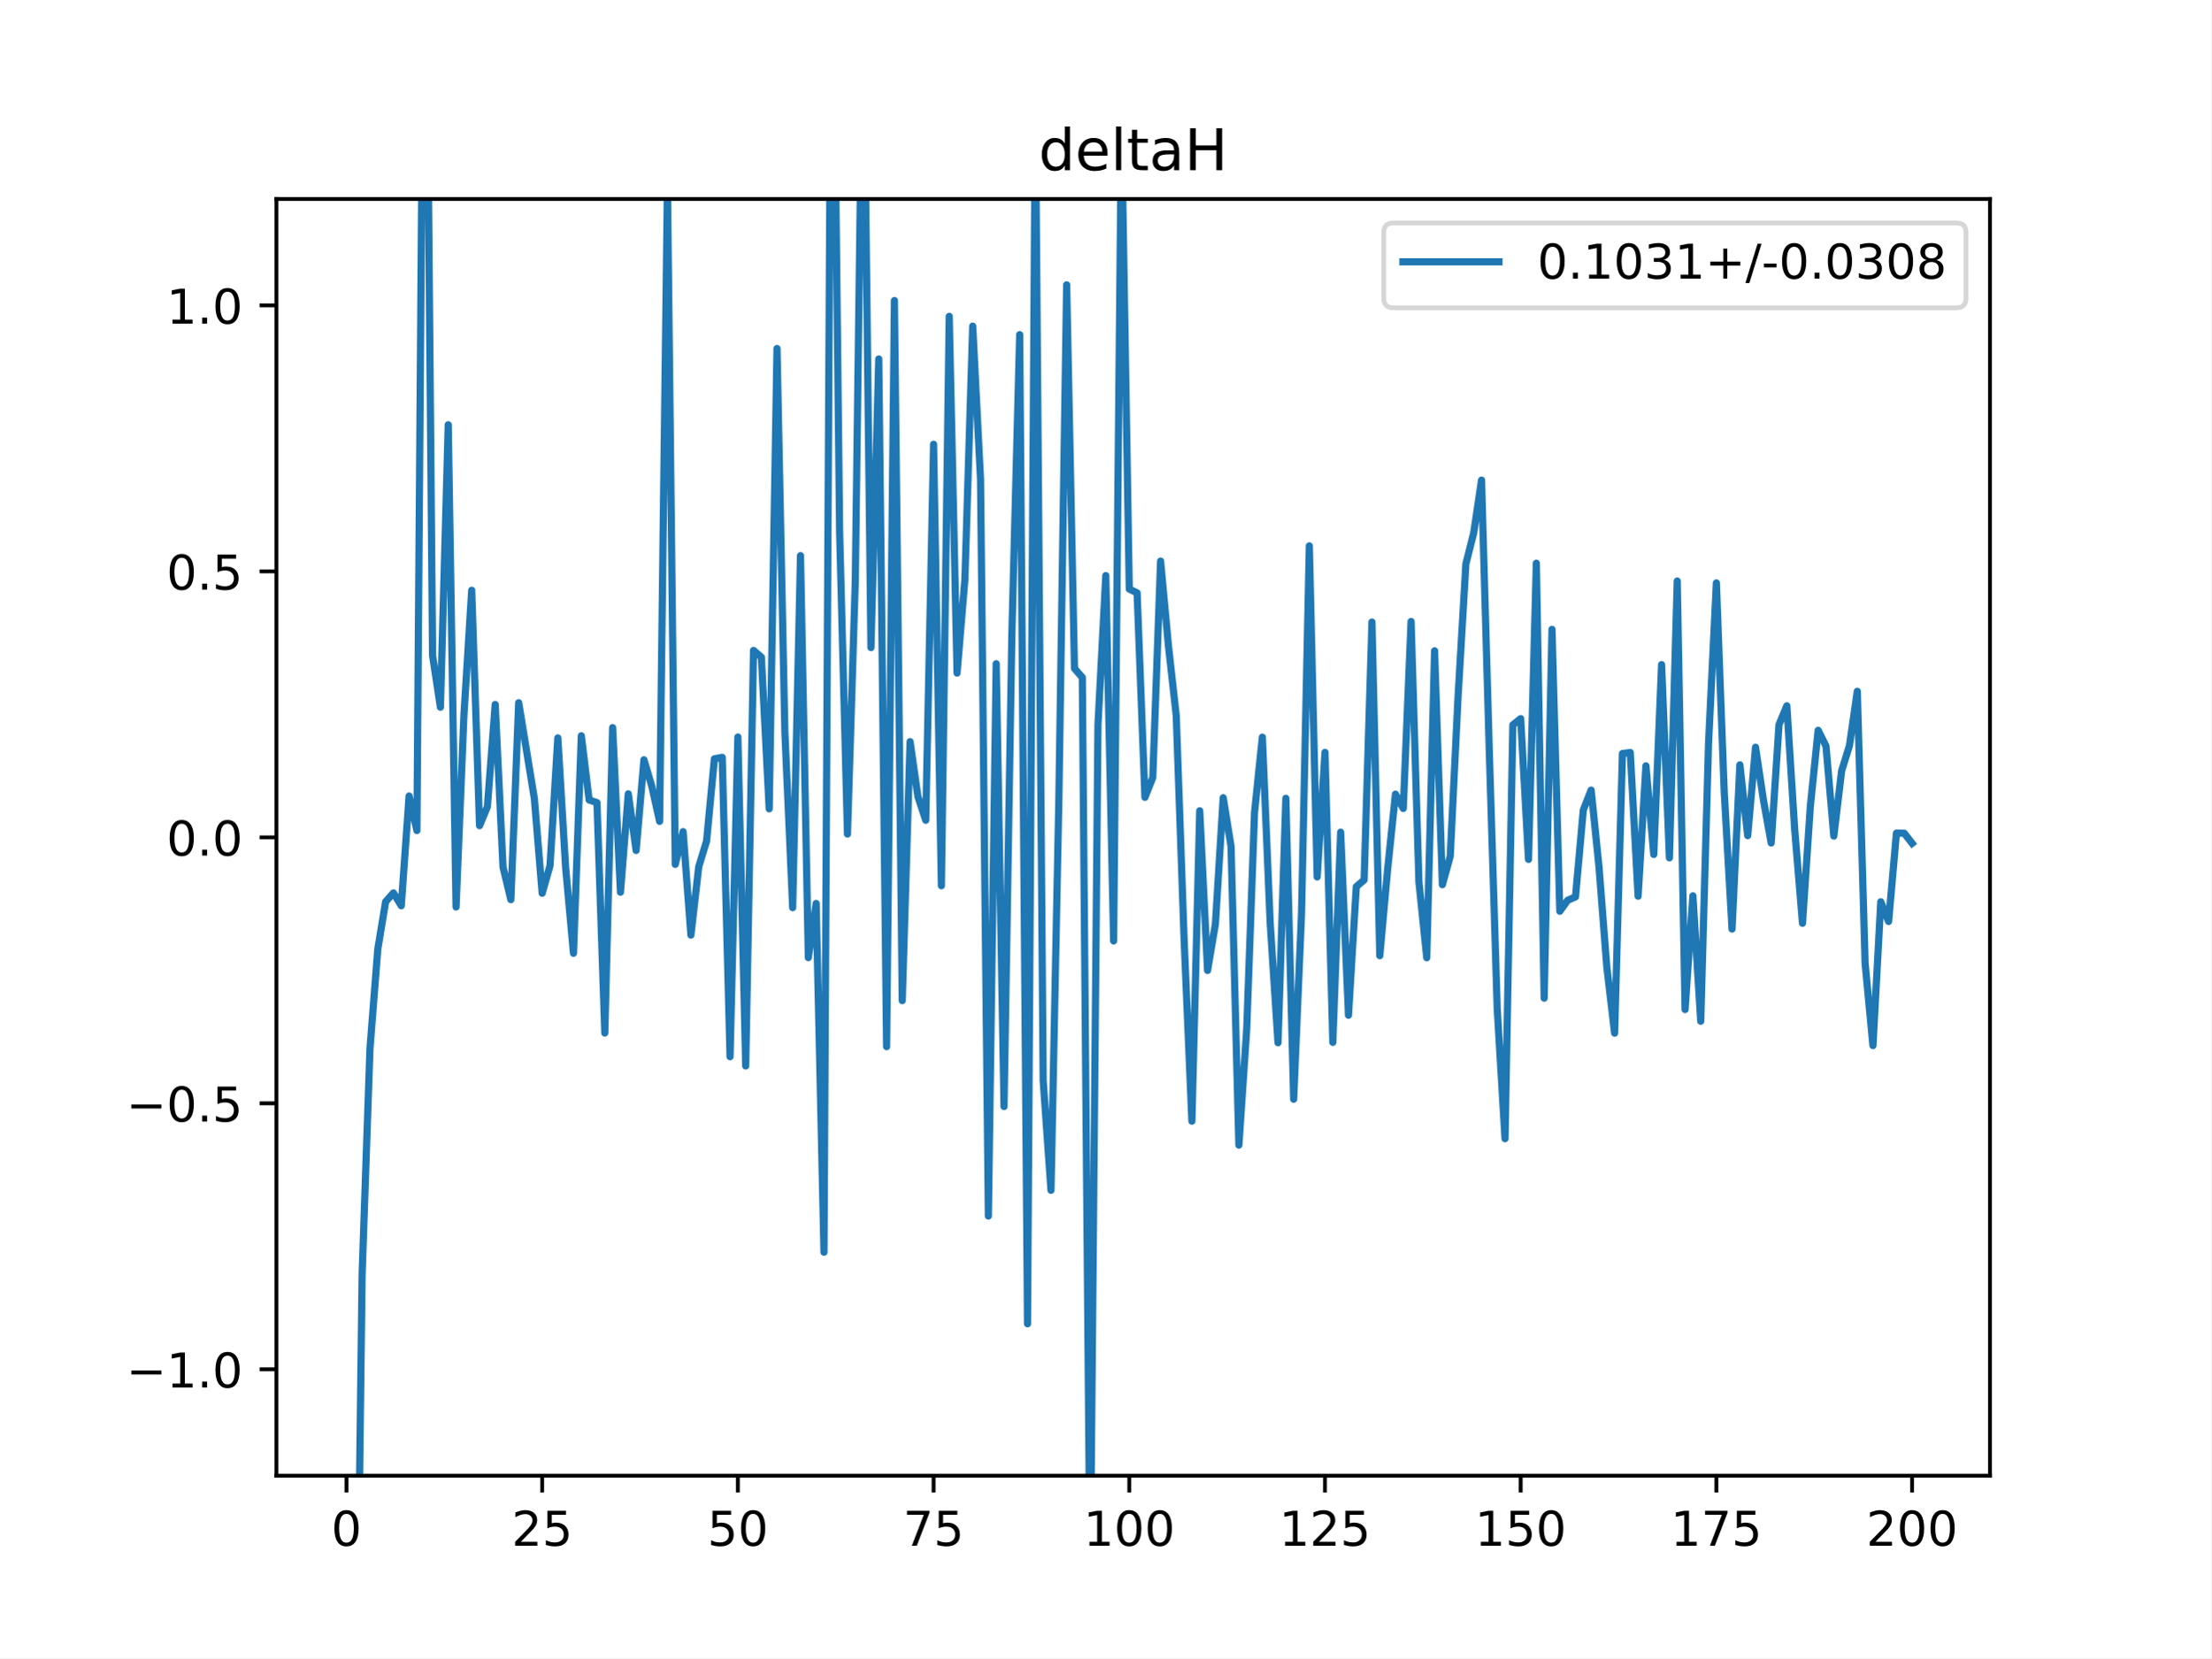
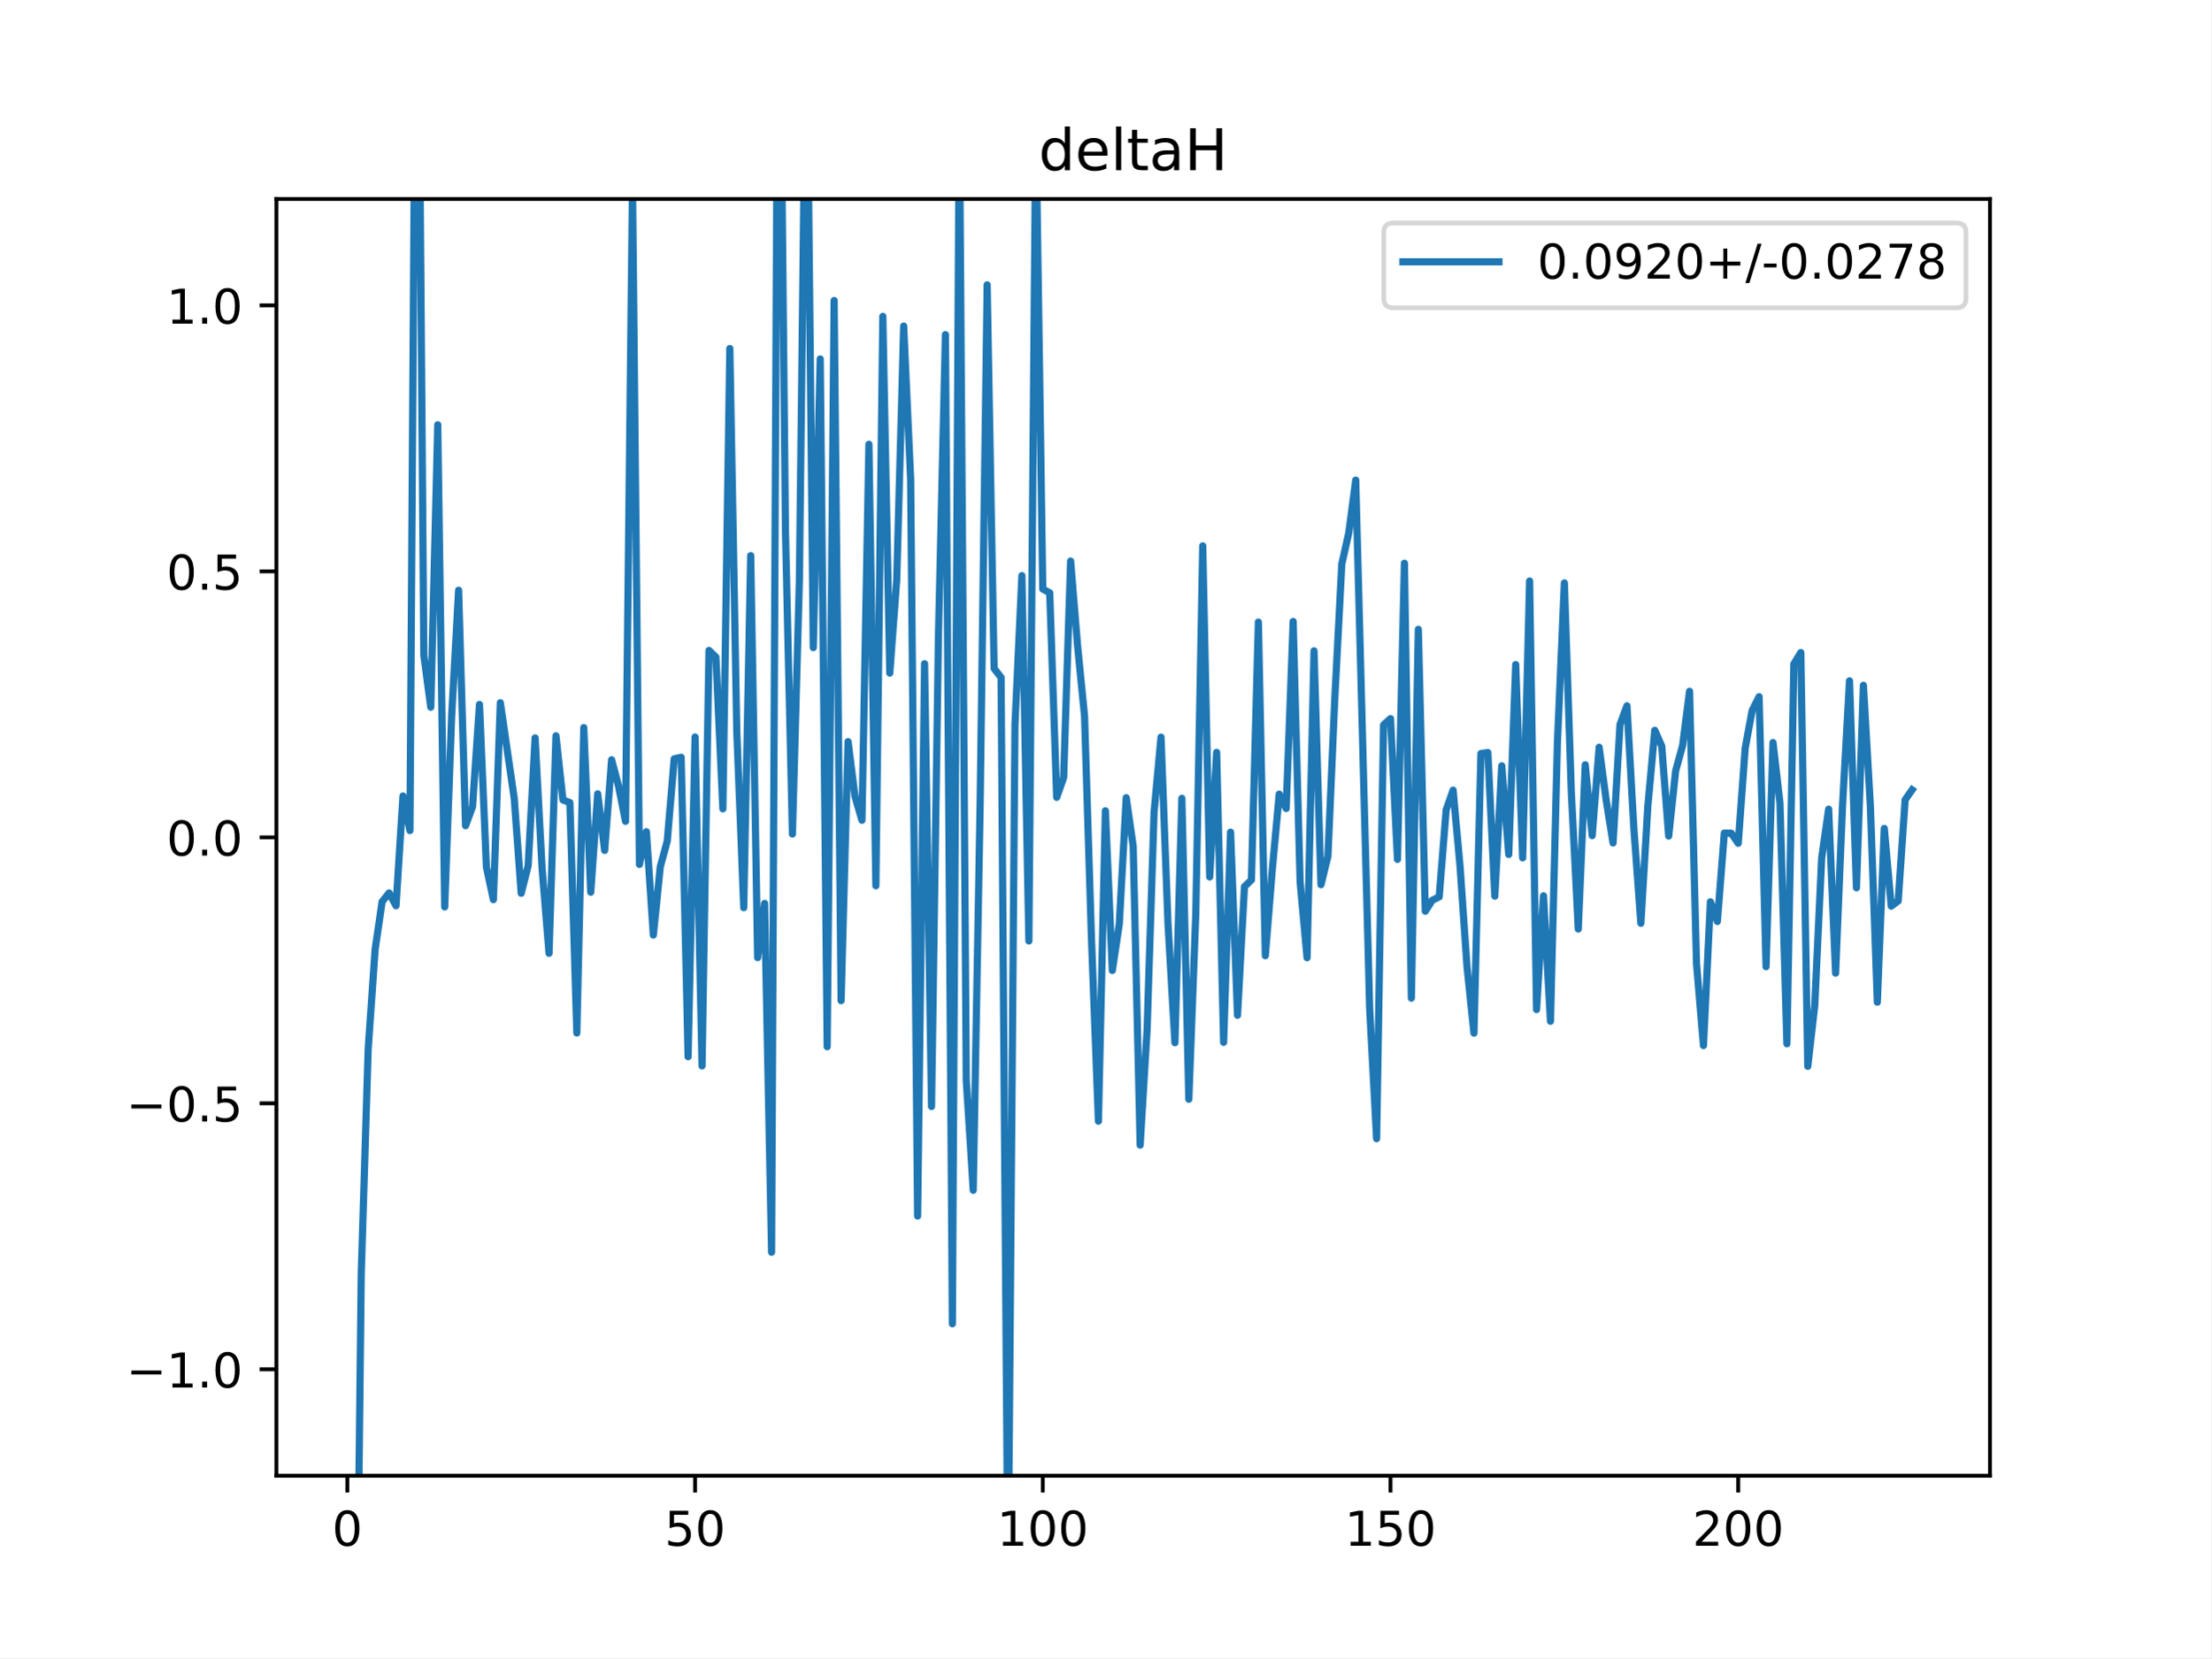
<svg xmlns="http://www.w3.org/2000/svg" xmlns:xlink="http://www.w3.org/1999/xlink" height="345.6pt" version="1.1" viewBox="0 0 460.8 345.6" width="460.8pt">
  <defs>
    <style type="text/css">
*{stroke-linecap:butt;stroke-linejoin:round;}
  </style>
  </defs>
  <g id="figure_1">
    <g id="patch_1">
      <path d="M 0 345.6  L 460.8 345.6  L 460.8 0  L 0 0  z " style="fill:#ffffff;" />
    </g>
    <g id="axes_1">
      <g id="patch_2">
        <path d="M 57.6 307.584  L 414.72 307.584  L 414.72 41.472  L 57.6 41.472  z " style="fill:#ffffff;" />
      </g>
      <g id="matplotlib.axis_1">
        <g id="xtick_1">
          <g id="line2d_1">
            <defs>
-               <path d="M 0 0  L 0 3.5  " id="ma4553951fd" style="stroke:#000000;stroke-width:0.8;" />
-             </defs>
-             <g>
-               <use style="stroke:#000000;stroke-width:0.8;" x="72.201" xlink:href="#ma4553951fd" y="307.584" />
+               <path d="M 0 0  L 0 3.5  " id="mfad2f81823" style="stroke:#000000;stroke-width:0.8;" />
+             </defs>
+             <g>
+               <use style="stroke:#000000;stroke-width:0.8;" x="72.383" xlink:href="#mfad2f81823" y="307.584" />
            </g>
          </g>
          <g id="text_1">
            <defs>
              <path d="M 31.781 66.406  Q 24.172 66.406 20.328 58.906  Q 16.5 51.422 16.5 36.375  Q 16.5 21.391 20.328 13.891  Q 24.172 6.391 31.781 6.391  Q 39.453 6.391 43.281 13.891  Q 47.125 21.391 47.125 36.375  Q 47.125 51.422 43.281 58.906  Q 39.453 66.406 31.781 66.406  z M 31.781 74.219  Q 44.047 74.219 50.516 64.516  Q 56.984 54.828 56.984 36.375  Q 56.984 17.969 50.516 8.266  Q 44.047 -1.422 31.781 -1.422  Q 19.531 -1.422 13.062 8.266  Q 6.594 17.969 6.594 36.375  Q 6.594 54.828 13.062 64.516  Q 19.531 74.219 31.781 74.219  z " id="DejaVuSans-48" />
            </defs>
-             <g transform="translate(69.02005 322.1824)scale(0.1 -0.1)">
+             <g transform="translate(69.20213 322.1824)scale(0.1 -0.1)">
              <use xlink:href="#DejaVuSans-48" />
            </g>
          </g>
        </g>
        <g id="xtick_2">
          <g id="line2d_2">
            <g>
-               <use style="stroke:#000000;stroke-width:0.8;" x="112.987" xlink:href="#ma4553951fd" y="307.584" />
+               <use style="stroke:#000000;stroke-width:0.8;" x="144.851" xlink:href="#mfad2f81823" y="307.584" />
            </g>
          </g>
          <g id="text_2">
            <defs>
-               <path d="M 19.188 8.297  L 53.609 8.297  L 53.609 0  L 7.328 0  L 7.328 8.297  Q 12.938 14.109 22.625 23.891  Q 32.328 33.688 34.812 36.531  Q 39.547 41.844 41.422 45.531  Q 43.312 49.219 43.312 52.781  Q 43.312 58.594 39.234 62.25  Q 35.156 65.922 28.609 65.922  Q 23.969 65.922 18.812 64.312  Q 13.672 62.703 7.812 59.422  L 7.812 69.391  Q 13.766 71.781 18.938 73  Q 24.125 74.219 28.422 74.219  Q 39.75 74.219 46.484 68.547  Q 53.219 62.891 53.219 53.422  Q 53.219 48.922 51.531 44.891  Q 49.859 40.875 45.406 35.406  Q 44.188 33.984 37.641 27.219  Q 31.109 20.453 19.188 8.297  z " id="DejaVuSans-50" />
              <path d="M 10.797 72.906  L 49.516 72.906  L 49.516 64.594  L 19.828 64.594  L 19.828 46.734  Q 21.969 47.469 24.109 47.828  Q 26.266 48.188 28.422 48.188  Q 40.625 48.188 47.75 41.5  Q 54.891 34.812 54.891 23.391  Q 54.891 11.625 47.562 5.094  Q 40.234 -1.422 26.906 -1.422  Q 22.312 -1.422 17.547 -0.641  Q 12.797 0.141 7.719 1.703  L 7.719 11.625  Q 12.109 9.234 16.797 8.062  Q 21.484 6.891 26.703 6.891  Q 35.156 6.891 40.078 11.328  Q 45.016 15.766 45.016 23.391  Q 45.016 31 40.078 35.438  Q 35.156 39.891 26.703 39.891  Q 22.75 39.891 18.812 39.016  Q 14.891 38.141 10.797 36.281  z " id="DejaVuSans-53" />
            </defs>
-             <g transform="translate(106.6245 322.1824)scale(0.1 -0.1)">
-               <use xlink:href="#DejaVuSans-50" />
-               <use x="63.623" xlink:href="#DejaVuSans-53" />
+             <g transform="translate(138.4884 322.1824)scale(0.1 -0.1)">
+               <use xlink:href="#DejaVuSans-53" />
+               <use x="63.623" xlink:href="#DejaVuSans-48" />
            </g>
          </g>
        </g>
        <g id="xtick_3">
          <g id="line2d_3">
            <g>
-               <use style="stroke:#000000;stroke-width:0.8;" x="153.773" xlink:href="#ma4553951fd" y="307.584" />
+               <use style="stroke:#000000;stroke-width:0.8;" x="217.318" xlink:href="#mfad2f81823" y="307.584" />
            </g>
          </g>
          <g id="text_3">
-             <g transform="translate(147.4103 322.1824)scale(0.1 -0.1)">
-               <use xlink:href="#DejaVuSans-53" />
-               <use x="63.623" xlink:href="#DejaVuSans-48" />
-             </g>
-           </g>
-         </g>
-         <g id="xtick_4">
-           <g id="line2d_4">
-             <g>
-               <use style="stroke:#000000;stroke-width:0.8;" x="194.559" xlink:href="#ma4553951fd" y="307.584" />
-             </g>
-           </g>
-           <g id="text_4">
-             <defs>
-               <path d="M 8.203 72.906  L 55.078 72.906  L 55.078 68.703  L 28.609 0  L 18.312 0  L 43.219 64.594  L 8.203 64.594  z " id="DejaVuSans-55" />
-             </defs>
-             <g transform="translate(188.196 322.1824)scale(0.1 -0.1)">
-               <use xlink:href="#DejaVuSans-55" />
-               <use x="63.623" xlink:href="#DejaVuSans-53" />
-             </g>
-           </g>
-         </g>
-         <g id="xtick_5">
-           <g id="line2d_5">
-             <g>
-               <use style="stroke:#000000;stroke-width:0.8;" x="235.344" xlink:href="#ma4553951fd" y="307.584" />
-             </g>
-           </g>
-           <g id="text_5">
            <defs>
              <path d="M 12.406 8.297  L 28.516 8.297  L 28.516 63.922  L 10.984 60.406  L 10.984 69.391  L 28.422 72.906  L 38.281 72.906  L 38.281 8.297  L 54.391 8.297  L 54.391 0  L 12.406 0  z " id="DejaVuSans-49" />
            </defs>
-             <g transform="translate(225.8005 322.1824)scale(0.1 -0.1)">
+             <g transform="translate(207.7747 322.1824)scale(0.1 -0.1)">
              <use xlink:href="#DejaVuSans-49" />
              <use x="63.623" xlink:href="#DejaVuSans-48" />
              <use x="127.246" xlink:href="#DejaVuSans-48" />
            </g>
          </g>
        </g>
-         <g id="xtick_6">
-           <g id="line2d_6">
-             <g>
-               <use style="stroke:#000000;stroke-width:0.8;" x="276.13" xlink:href="#ma4553951fd" y="307.584" />
-             </g>
-           </g>
-           <g id="text_6">
-             <g transform="translate(266.5863 322.1824)scale(0.1 -0.1)">
-               <use xlink:href="#DejaVuSans-49" />
-               <use x="63.623" xlink:href="#DejaVuSans-50" />
-               <use x="127.246" xlink:href="#DejaVuSans-53" />
-             </g>
-           </g>
-         </g>
-         <g id="xtick_7">
-           <g id="line2d_7">
-             <g>
-               <use style="stroke:#000000;stroke-width:0.8;" x="316.916" xlink:href="#ma4553951fd" y="307.584" />
-             </g>
-           </g>
-           <g id="text_7">
-             <g transform="translate(307.372 322.1824)scale(0.1 -0.1)">
+         <g id="xtick_4">
+           <g id="line2d_4">
+             <g>
+               <use style="stroke:#000000;stroke-width:0.8;" x="289.786" xlink:href="#mfad2f81823" y="307.584" />
+             </g>
+           </g>
+           <g id="text_4">
+             <g transform="translate(280.2422 322.1824)scale(0.1 -0.1)">
              <use xlink:href="#DejaVuSans-49" />
              <use x="63.623" xlink:href="#DejaVuSans-53" />
              <use x="127.246" xlink:href="#DejaVuSans-48" />
            </g>
          </g>
        </g>
-         <g id="xtick_8">
-           <g id="line2d_8">
-             <g>
-               <use style="stroke:#000000;stroke-width:0.8;" x="357.702" xlink:href="#ma4553951fd" y="307.584" />
-             </g>
-           </g>
-           <g id="text_8">
-             <g transform="translate(348.1578 322.1824)scale(0.1 -0.1)">
-               <use xlink:href="#DejaVuSans-49" />
-               <use x="63.623" xlink:href="#DejaVuSans-55" />
-               <use x="127.246" xlink:href="#DejaVuSans-53" />
-             </g>
-           </g>
-         </g>
-         <g id="xtick_9">
-           <g id="line2d_9">
-             <g>
-               <use style="stroke:#000000;stroke-width:0.8;" x="398.487" xlink:href="#ma4553951fd" y="307.584" />
-             </g>
-           </g>
-           <g id="text_9">
-             <g transform="translate(388.9435 322.1824)scale(0.1 -0.1)">
+         <g id="xtick_5">
+           <g id="line2d_5">
+             <g>
+               <use style="stroke:#000000;stroke-width:0.8;" x="362.254" xlink:href="#mfad2f81823" y="307.584" />
+             </g>
+           </g>
+           <g id="text_5">
+             <defs>
+               <path d="M 19.188 8.297  L 53.609 8.297  L 53.609 0  L 7.328 0  L 7.328 8.297  Q 12.938 14.109 22.625 23.891  Q 32.328 33.688 34.812 36.531  Q 39.547 41.844 41.422 45.531  Q 43.312 49.219 43.312 52.781  Q 43.312 58.594 39.234 62.25  Q 35.156 65.922 28.609 65.922  Q 23.969 65.922 18.812 64.312  Q 13.672 62.703 7.812 59.422  L 7.812 69.391  Q 13.766 71.781 18.938 73  Q 24.125 74.219 28.422 74.219  Q 39.75 74.219 46.484 68.547  Q 53.219 62.891 53.219 53.422  Q 53.219 48.922 51.531 44.891  Q 49.859 40.875 45.406 35.406  Q 44.188 33.984 37.641 27.219  Q 31.109 20.453 19.188 8.297  z " id="DejaVuSans-50" />
+             </defs>
+             <g transform="translate(352.7098 322.1824)scale(0.1 -0.1)">
              <use xlink:href="#DejaVuSans-50" />
              <use x="63.623" xlink:href="#DejaVuSans-48" />
              <use x="127.246" xlink:href="#DejaVuSans-48" />
            </g>
          </g>
        </g>
      </g>
      <g id="matplotlib.axis_2">
        <g id="ytick_1">
-           <g id="line2d_10">
-             <defs>
-               <path d="M 0 0  L -3.5 0  " id="meaf000a855" style="stroke:#000000;stroke-width:0.8;" />
-             </defs>
-             <g>
-               <use style="stroke:#000000;stroke-width:0.8;" x="57.6" xlink:href="#meaf000a855" y="285.408" />
-             </g>
-           </g>
-           <g id="text_10">
+           <g id="line2d_6">
+             <defs>
+               <path d="M 0 0  L -3.5 0  " id="mf6fc5aa7f1" style="stroke:#000000;stroke-width:0.8;" />
+             </defs>
+             <g>
+               <use style="stroke:#000000;stroke-width:0.8;" x="57.6" xlink:href="#mf6fc5aa7f1" y="285.408" />
+             </g>
+           </g>
+           <g id="text_6">
            <defs>
              <path d="M 10.594 35.5  L 73.188 35.5  L 73.188 27.203  L 10.594 27.203  z " id="DejaVuSans-8722" />
              <path d="M 10.688 12.406  L 21 12.406  L 21 0  L 10.688 0  z " id="DejaVuSans-46" />
            </defs>
            <g transform="translate(26.31719 289.2072)scale(0.1 -0.1)">
              <use xlink:href="#DejaVuSans-8722" />
              <use x="83.789" xlink:href="#DejaVuSans-49" />
              <use x="147.412" xlink:href="#DejaVuSans-46" />
              <use x="179.199" xlink:href="#DejaVuSans-48" />
            </g>
          </g>
        </g>
        <g id="ytick_2">
-           <g id="line2d_11">
-             <g>
-               <use style="stroke:#000000;stroke-width:0.8;" x="57.6" xlink:href="#meaf000a855" y="229.968" />
-             </g>
-           </g>
-           <g id="text_11">
+           <g id="line2d_7">
+             <g>
+               <use style="stroke:#000000;stroke-width:0.8;" x="57.6" xlink:href="#mf6fc5aa7f1" y="229.968" />
+             </g>
+           </g>
+           <g id="text_7">
            <g transform="translate(26.31719 233.7672)scale(0.1 -0.1)">
              <use xlink:href="#DejaVuSans-8722" />
              <use x="83.789" xlink:href="#DejaVuSans-48" />
              <use x="147.412" xlink:href="#DejaVuSans-46" />
              <use x="179.199" xlink:href="#DejaVuSans-53" />
            </g>
          </g>
        </g>
        <g id="ytick_3">
-           <g id="line2d_12">
-             <g>
-               <use style="stroke:#000000;stroke-width:0.8;" x="57.6" xlink:href="#meaf000a855" y="174.528" />
-             </g>
-           </g>
-           <g id="text_12">
+           <g id="line2d_8">
+             <g>
+               <use style="stroke:#000000;stroke-width:0.8;" x="57.6" xlink:href="#mf6fc5aa7f1" y="174.528" />
+             </g>
+           </g>
+           <g id="text_8">
            <g transform="translate(34.69687 178.3272)scale(0.1 -0.1)">
              <use xlink:href="#DejaVuSans-48" />
              <use x="63.623" xlink:href="#DejaVuSans-46" />
              <use x="95.41" xlink:href="#DejaVuSans-48" />
            </g>
          </g>
        </g>
        <g id="ytick_4">
-           <g id="line2d_13">
-             <g>
-               <use style="stroke:#000000;stroke-width:0.8;" x="57.6" xlink:href="#meaf000a855" y="119.088" />
-             </g>
-           </g>
-           <g id="text_13">
+           <g id="line2d_9">
+             <g>
+               <use style="stroke:#000000;stroke-width:0.8;" x="57.6" xlink:href="#mf6fc5aa7f1" y="119.088" />
+             </g>
+           </g>
+           <g id="text_9">
            <g transform="translate(34.69687 122.8872)scale(0.1 -0.1)">
              <use xlink:href="#DejaVuSans-48" />
              <use x="63.623" xlink:href="#DejaVuSans-46" />
              <use x="95.41" xlink:href="#DejaVuSans-53" />
            </g>
          </g>
        </g>
        <g id="ytick_5">
-           <g id="line2d_14">
-             <g>
-               <use style="stroke:#000000;stroke-width:0.8;" x="57.6" xlink:href="#meaf000a855" y="63.648" />
-             </g>
-           </g>
-           <g id="text_14">
+           <g id="line2d_10">
+             <g>
+               <use style="stroke:#000000;stroke-width:0.8;" x="57.6" xlink:href="#mf6fc5aa7f1" y="63.648" />
+             </g>
+           </g>
+           <g id="text_10">
            <g transform="translate(34.69687 67.44722)scale(0.1 -0.1)">
              <use xlink:href="#DejaVuSans-49" />
              <use x="63.623" xlink:href="#DejaVuSans-46" />
              <use x="95.41" xlink:href="#DejaVuSans-48" />
            </g>
          </g>
        </g>
      </g>
-       <g id="line2d_15">
-         <path clip-path="url(#p9e312dd571)" d="M 74.446 346.6  L 75.464 265.497  L 77.096 218.582  L 78.727 197.829  L 80.358 187.949  L 81.99 186.11  L 83.621 188.794  L 85.253 165.91  L 86.884 173.112  L 88.176 -1  M 88.923 -1  L 90.147 136.653  L 91.778 147.406  L 93.41 88.534  L 95.041 189.038  L 96.673 149.194  L 98.304 123.024  L 99.936 172.095  L 101.567 168.146  L 103.198 146.832  L 104.83 180.744  L 106.461 187.518  L 108.093 146.47  L 111.356 166.429  L 112.987 186.18  L 114.618 180.428  L 116.25 153.801  L 117.881 180.902  L 119.513 198.694  L 121.144 153.363  L 122.776 166.736  L 124.407 167.287  L 126.038 215.313  L 127.67 151.654  L 129.301 185.963  L 130.933 165.458  L 132.564 177.26  L 134.196 158.366  L 135.827 163.856  L 137.458 171.194  L 139.09 38.576  L 140.721 180.165  L 142.353 173.341  L 143.984 194.905  L 145.616 180.641  L 147.247 175.299  L 148.879 158.156  L 150.51 157.849  L 152.141 220.246  L 153.773 153.614  L 155.404 222.177  L 157.036 135.565  L 158.667 136.972  L 160.299 168.589  L 161.93 72.639  L 163.561 152.42  L 165.193 189.188  L 166.824 115.808  L 168.456 199.599  L 170.087 188.306  L 171.719 261.005  L 173.163 -1  M 173.729 -1  L 174.981 110.961  L 176.613 173.84  L 178.244 121.102  L 179.831 -1  M 179.916 -1  L 181.507 134.979  L 183.139 74.818  L 184.77 218.162  L 186.401 62.634  L 188.033 208.564  L 189.664 154.579  L 191.296 166.041  L 192.927 170.974  L 194.559 92.597  L 196.19 184.623  L 197.821 65.93  L 199.453 140.291  L 201.084 120.786  L 202.716 67.969  L 204.347 99.922  L 205.979 253.462  L 207.61 138.337  L 209.241 230.641  L 210.873 132.349  L 212.504 69.748  L 214.136 275.916  L 215.767 20.64  L 217.399 225.194  L 219.03 248.094  L 220.661 166.976  L 222.293 59.364  L 223.924 139.333  L 225.556 141.198  L 227.187 332.177  L 228.819 151.082  L 230.45 119.968  L 232.081 196.122  L 233.713 24.95  L 235.344 122.777  L 236.976 123.565  L 238.607 166.191  L 240.239 162.071  L 241.87 116.944  L 243.501 134.565  L 245.133 149.177  L 246.764 195.618  L 248.396 233.691  L 250.027 168.993  L 251.659 202.278  L 253.29 192.606  L 254.921 166.269  L 256.553 176.397  L 258.184 238.674  L 259.816 214.547  L 261.447 169.315  L 263.079 153.643  L 264.71 192.398  L 266.341 217.338  L 267.973 166.389  L 269.604 229.118  L 271.236 190.548  L 272.867 113.775  L 274.499 182.784  L 276.13 156.818  L 277.761 217.262  L 279.393 173.452  L 281.024 211.61  L 282.656 184.805  L 284.287 183.41  L 285.919 129.654  L 287.55 199.198  L 289.181 181.238  L 290.813 165.519  L 292.444 168.513  L 294.076 129.531  L 295.707 183.775  L 297.339 199.622  L 298.97 135.655  L 300.601 184.398  L 302.233 178.476  L 303.864 145.27  L 305.496 117.533  L 307.127 111.067  L 308.759 100.071  L 310.39 157.078  L 312.021 210.155  L 313.653 237.341  L 315.284 151.086  L 316.916 149.782  L 318.547 179.125  L 320.179 117.389  L 321.81 208.047  L 323.441 131.171  L 325.073 189.934  L 326.704 187.647  L 328.336 186.939  L 329.967 168.827  L 331.599 164.684  L 333.23 180.58  L 334.862 201.508  L 336.493 215.345  L 338.124 157.056  L 339.756 156.847  L 341.387 186.797  L 343.019 159.628  L 344.65 178.097  L 346.282 138.524  L 347.913 178.799  L 349.544 121.101  L 351.176 210.418  L 352.807 186.72  L 354.439 212.862  L 356.07 154.77  L 357.702 121.493  L 359.333 165.039  L 360.964 193.644  L 362.596 159.412  L 364.227 174.17  L 365.859 155.747  L 367.49 166.646  L 369.122 175.706  L 370.753 151.027  L 372.384 147.111  L 374.016 172.817  L 375.647 192.435  L 377.279 168.088  L 378.91 152.218  L 380.542 155.505  L 382.173 174.264  L 383.804 160.666  L 385.436 155.397  L 387.067 144.08  L 388.699 200.832  L 390.33 217.935  L 391.962 187.962  L 393.593 192.062  L 395.224 173.646  L 396.856 173.672  L 398.487 175.771  L 398.487 175.771  " style="fill:none;stroke:#1f77b4;stroke-linecap:square;stroke-width:1.5;" />
+       <g id="line2d_11">
+         <path clip-path="url(#p59c3ae121d)" d="M 74.377 346.6  L 75.282 265.497  L 76.731 218.582  L 78.181 197.829  L 79.63 187.949  L 81.079 186.11  L 82.529 188.794  L 83.978 165.91  L 85.428 173.112  L 86.575 -1  M 87.239 -1  L 88.326 136.653  L 89.776 147.406  L 91.225 88.534  L 92.674 189.038  L 94.124 149.194  L 95.573 123.024  L 97.022 172.095  L 98.472 168.146  L 99.921 146.832  L 101.37 180.744  L 102.82 187.518  L 104.269 146.47  L 107.168 166.429  L 108.617 186.18  L 110.066 180.428  L 111.516 153.801  L 112.965 180.902  L 114.415 198.694  L 115.864 153.363  L 117.313 166.736  L 118.763 167.287  L 120.212 215.313  L 121.661 151.654  L 123.111 185.963  L 124.56 165.458  L 126.009 177.26  L 127.459 158.366  L 128.908 163.856  L 130.357 171.194  L 131.807 38.576  L 133.256 180.165  L 134.705 173.341  L 136.155 194.905  L 137.604 180.641  L 139.054 175.299  L 140.503 158.156  L 141.952 157.849  L 143.402 220.246  L 144.851 153.614  L 146.3 222.177  L 147.75 135.565  L 149.199 136.972  L 150.648 168.589  L 152.098 72.639  L 153.547 152.42  L 154.996 189.188  L 156.446 115.808  L 157.895 199.599  L 159.344 188.306  L 160.794 261.005  L 162.077 -1  M 162.58 -1  L 163.692 110.961  L 165.142 173.84  L 166.591 121.102  L 168.001 -1  M 168.076 -1  L 169.49 134.979  L 170.939 74.818  L 172.389 218.162  L 173.838 62.634  L 175.287 208.564  L 176.737 154.579  L 178.186 166.041  L 179.635 170.974  L 181.085 92.597  L 182.534 184.623  L 183.983 65.93  L 185.433 140.291  L 186.882 120.786  L 188.331 67.969  L 189.781 99.922  L 191.23 253.462  L 192.679 138.337  L 194.129 230.641  L 195.578 132.349  L 197.028 69.748  L 198.477 275.916  L 199.926 20.64  L 201.376 225.194  L 202.825 248.094  L 204.274 166.976  L 205.724 59.364  L 207.173 139.333  L 208.622 141.198  L 210.072 332.177  L 211.521 151.082  L 212.97 119.968  L 214.42 196.122  L 215.869 24.95  L 217.318 122.777  L 218.768 123.565  L 220.217 166.191  L 221.666 162.071  L 223.116 116.944  L 224.565 134.565  L 226.015 149.177  L 227.464 195.618  L 228.913 233.691  L 230.363 168.993  L 231.812 202.278  L 233.261 192.606  L 234.711 166.269  L 236.16 176.397  L 237.609 238.674  L 239.059 214.547  L 240.508 169.315  L 241.957 153.643  L 243.407 192.398  L 244.856 217.338  L 246.305 166.389  L 247.755 229.118  L 249.204 190.548  L 250.654 113.775  L 252.103 182.784  L 253.552 156.818  L 255.002 217.262  L 256.451 173.452  L 257.9 211.61  L 259.35 184.805  L 260.799 183.41  L 262.248 129.654  L 263.698 199.198  L 265.147 181.238  L 266.596 165.519  L 268.046 168.513  L 269.495 129.531  L 270.944 183.775  L 272.394 199.622  L 273.843 135.655  L 275.292 184.398  L 276.742 178.476  L 278.191 145.27  L 279.641 117.533  L 281.09 111.067  L 282.539 100.071  L 285.438 210.155  L 286.887 237.341  L 288.337 151.086  L 289.786 149.782  L 291.235 179.125  L 292.685 117.389  L 294.134 208.047  L 295.583 131.171  L 297.033 189.934  L 298.482 187.647  L 299.931 186.939  L 301.381 168.827  L 302.83 164.684  L 304.279 180.58  L 305.729 201.508  L 307.178 215.345  L 308.628 157.056  L 310.077 156.847  L 311.526 186.797  L 312.976 159.628  L 314.425 178.097  L 315.874 138.524  L 317.324 178.799  L 318.773 121.101  L 320.222 210.418  L 321.672 186.72  L 323.121 212.862  L 324.57 154.77  L 326.02 121.493  L 327.469 165.039  L 328.918 193.644  L 330.368 159.412  L 331.817 174.17  L 333.266 155.747  L 334.716 166.646  L 336.165 175.706  L 337.615 151.027  L 339.064 147.111  L 340.513 172.817  L 341.963 192.435  L 343.412 168.088  L 344.861 152.218  L 346.311 155.505  L 347.76 174.264  L 349.209 160.666  L 350.659 155.397  L 352.108 144.08  L 353.557 200.832  L 355.007 217.935  L 356.456 187.962  L 357.905 192.062  L 359.355 173.646  L 360.804 173.672  L 362.254 175.771  L 363.703 155.947  L 365.152 148.099  L 366.602 145.212  L 368.051 201.494  L 369.5 154.769  L 370.95 167.363  L 372.399 217.564  L 373.848 138.389  L 375.298 136.009  L 376.747 222.259  L 378.196 209.601  L 379.646 178.812  L 381.095 168.658  L 382.544 202.842  L 383.994 167.803  L 385.443 141.906  L 386.892 185.039  L 388.342 142.834  L 389.791 167.894  L 391.241 208.889  L 392.69 172.676  L 394.139 188.872  L 395.589 187.771  L 397.038 166.696  L 398.487 164.63  L 398.487 164.63  " style="fill:none;stroke:#1f77b4;stroke-linecap:square;stroke-width:1.5;" />
      </g>
      <g id="patch_3">
        <path d="M 57.6 307.584  L 57.6 41.472  " style="fill:none;stroke:#000000;stroke-linecap:square;stroke-linejoin:miter;stroke-width:0.8;" />
      </g>
      <g id="patch_4">
        <path d="M 414.72 307.584  L 414.72 41.472  " style="fill:none;stroke:#000000;stroke-linecap:square;stroke-linejoin:miter;stroke-width:0.8;" />
      </g>
      <g id="patch_5">
        <path d="M 57.6 307.584  L 414.72 307.584  " style="fill:none;stroke:#000000;stroke-linecap:square;stroke-linejoin:miter;stroke-width:0.8;" />
      </g>
      <g id="patch_6">
        <path d="M 57.6 41.472  L 414.72 41.472  " style="fill:none;stroke:#000000;stroke-linecap:square;stroke-linejoin:miter;stroke-width:0.8;" />
      </g>
-       <g id="text_15">
+       <g id="text_11">
        <defs>
          <path d="M 45.406 46.391  L 45.406 75.984  L 54.391 75.984  L 54.391 0  L 45.406 0  L 45.406 8.203  Q 42.578 3.328 38.25 0.953  Q 33.938 -1.422 27.875 -1.422  Q 17.969 -1.422 11.734 6.484  Q 5.516 14.406 5.516 27.297  Q 5.516 40.188 11.734 48.094  Q 17.969 56 27.875 56  Q 33.938 56 38.25 53.625  Q 42.578 51.266 45.406 46.391  z M 14.797 27.297  Q 14.797 17.391 18.875 11.75  Q 22.953 6.109 30.078 6.109  Q 37.203 6.109 41.297 11.75  Q 45.406 17.391 45.406 27.297  Q 45.406 37.203 41.297 42.844  Q 37.203 48.484 30.078 48.484  Q 22.953 48.484 18.875 42.844  Q 14.797 37.203 14.797 27.297  z " id="DejaVuSans-100" />
          <path d="M 56.203 29.594  L 56.203 25.203  L 14.891 25.203  Q 15.484 15.922 20.484 11.062  Q 25.484 6.203 34.422 6.203  Q 39.594 6.203 44.453 7.469  Q 49.312 8.734 54.109 11.281  L 54.109 2.781  Q 49.266 0.734 44.188 -0.344  Q 39.109 -1.422 33.891 -1.422  Q 20.797 -1.422 13.156 6.188  Q 5.516 13.812 5.516 26.812  Q 5.516 40.234 12.766 48.109  Q 20.016 56 32.328 56  Q 43.359 56 49.781 48.891  Q 56.203 41.797 56.203 29.594  z M 47.219 32.234  Q 47.125 39.594 43.094 43.984  Q 39.062 48.391 32.422 48.391  Q 24.906 48.391 20.391 44.141  Q 15.875 39.891 15.188 32.172  z " id="DejaVuSans-101" />
          <path d="M 9.422 75.984  L 18.406 75.984  L 18.406 0  L 9.422 0  z " id="DejaVuSans-108" />
          <path d="M 18.312 70.219  L 18.312 54.688  L 36.812 54.688  L 36.812 47.703  L 18.312 47.703  L 18.312 18.016  Q 18.312 11.328 20.141 9.422  Q 21.969 7.516 27.594 7.516  L 36.812 7.516  L 36.812 0  L 27.594 0  Q 17.188 0 13.234 3.875  Q 9.281 7.766 9.281 18.016  L 9.281 47.703  L 2.688 47.703  L 2.688 54.688  L 9.281 54.688  L 9.281 70.219  z " id="DejaVuSans-116" />
          <path d="M 34.281 27.484  Q 23.391 27.484 19.188 25  Q 14.984 22.516 14.984 16.5  Q 14.984 11.719 18.141 8.906  Q 21.297 6.109 26.703 6.109  Q 34.188 6.109 38.703 11.406  Q 43.219 16.703 43.219 25.484  L 43.219 27.484  z M 52.203 31.203  L 52.203 0  L 43.219 0  L 43.219 8.297  Q 40.141 3.328 35.547 0.953  Q 30.953 -1.422 24.312 -1.422  Q 15.922 -1.422 10.953 3.297  Q 6 8.016 6 15.922  Q 6 25.141 12.172 29.828  Q 18.359 34.516 30.609 34.516  L 43.219 34.516  L 43.219 35.406  Q 43.219 41.609 39.141 45  Q 35.062 48.391 27.688 48.391  Q 23 48.391 18.547 47.266  Q 14.109 46.141 10.016 43.891  L 10.016 52.203  Q 14.938 54.109 19.578 55.047  Q 24.219 56 28.609 56  Q 40.484 56 46.344 49.844  Q 52.203 43.703 52.203 31.203  z " id="DejaVuSans-97" />
          <path d="M 9.812 72.906  L 19.672 72.906  L 19.672 43.016  L 55.516 43.016  L 55.516 72.906  L 65.375 72.906  L 65.375 0  L 55.516 0  L 55.516 34.719  L 19.672 34.719  L 19.672 0  L 9.812 0  z " id="DejaVuSans-72" />
        </defs>
        <g transform="translate(216.4509 35.472)scale(0.12 -0.12)">
          <use xlink:href="#DejaVuSans-100" />
          <use x="63.477" xlink:href="#DejaVuSans-101" />
          <use x="125" xlink:href="#DejaVuSans-108" />
          <use x="152.783" xlink:href="#DejaVuSans-116" />
          <use x="191.992" xlink:href="#DejaVuSans-97" />
          <use x="253.271" xlink:href="#DejaVuSans-72" />
        </g>
      </g>
      <g id="legend_1">
        <g id="patch_7">
          <path d="M 290.382 64.15  L 407.72 64.15  Q 409.72 64.15 409.72 62.15  L 409.72 48.472  Q 409.72 46.472 407.72 46.472  L 290.382 46.472  Q 288.382 46.472 288.382 48.472  L 288.382 62.15  Q 288.382 64.15 290.382 64.15  z " style="fill:#ffffff;opacity:0.8;stroke:#cccccc;stroke-linejoin:miter;" />
        </g>
-         <g id="line2d_16">
+         <g id="line2d_12">
          <path d="M 292.382 54.57  L 312.382 54.57  " style="fill:none;stroke:#1f77b4;stroke-linecap:square;stroke-width:1.5;" />
        </g>
-         <g id="line2d_17" />
-         <g id="text_16">
+         <g id="line2d_13" />
+         <g id="text_12">
          <defs>
-             <path d="M 40.578 39.312  Q 47.656 37.797 51.625 33  Q 55.609 28.219 55.609 21.188  Q 55.609 10.406 48.188 4.484  Q 40.766 -1.422 27.094 -1.422  Q 22.516 -1.422 17.656 -0.516  Q 12.797 0.391 7.625 2.203  L 7.625 11.719  Q 11.719 9.328 16.594 8.109  Q 21.484 6.891 26.812 6.891  Q 36.078 6.891 40.938 10.547  Q 45.797 14.203 45.797 21.188  Q 45.797 27.641 41.281 31.266  Q 36.766 34.906 28.719 34.906  L 20.219 34.906  L 20.219 43.016  L 29.109 43.016  Q 36.375 43.016 40.234 45.922  Q 44.094 48.828 44.094 54.297  Q 44.094 59.906 40.109 62.906  Q 36.141 65.922 28.719 65.922  Q 24.656 65.922 20.016 65.031  Q 15.375 64.156 9.812 62.312  L 9.812 71.094  Q 15.438 72.656 20.344 73.438  Q 25.25 74.219 29.594 74.219  Q 40.828 74.219 47.359 69.109  Q 53.906 64.016 53.906 55.328  Q 53.906 49.266 50.438 45.094  Q 46.969 40.922 40.578 39.312  z " id="DejaVuSans-51" />
+             <path d="M 10.984 1.516  L 10.984 10.5  Q 14.703 8.734 18.5 7.812  Q 22.312 6.891 25.984 6.891  Q 35.75 6.891 40.891 13.453  Q 46.047 20.016 46.781 33.406  Q 43.953 29.203 39.594 26.953  Q 35.25 24.703 29.984 24.703  Q 19.047 24.703 12.672 31.312  Q 6.297 37.938 6.297 49.422  Q 6.297 60.641 12.938 67.422  Q 19.578 74.219 30.609 74.219  Q 43.266 74.219 49.922 64.516  Q 56.594 54.828 56.594 36.375  Q 56.594 19.141 48.406 8.859  Q 40.234 -1.422 26.422 -1.422  Q 22.703 -1.422 18.891 -0.688  Q 15.094 0.047 10.984 1.516  z M 30.609 32.422  Q 37.25 32.422 41.125 36.953  Q 45.016 41.5 45.016 49.422  Q 45.016 57.281 41.125 61.844  Q 37.25 66.406 30.609 66.406  Q 23.969 66.406 20.094 61.844  Q 16.219 57.281 16.219 49.422  Q 16.219 41.5 20.094 36.953  Q 23.969 32.422 30.609 32.422  z " id="DejaVuSans-57" />
            <path d="M 46 62.703  L 46 35.5  L 73.188 35.5  L 73.188 27.203  L 46 27.203  L 46 0  L 37.797 0  L 37.797 27.203  L 10.594 27.203  L 10.594 35.5  L 37.797 35.5  L 37.797 62.703  z " id="DejaVuSans-43" />
            <path d="M 25.391 72.906  L 33.688 72.906  L 8.297 -9.281  L 0 -9.281  z " id="DejaVuSans-47" />
            <path d="M 4.891 31.391  L 31.203 31.391  L 31.203 23.391  L 4.891 23.391  z " id="DejaVuSans-45" />
+             <path d="M 8.203 72.906  L 55.078 72.906  L 55.078 68.703  L 28.609 0  L 18.312 0  L 43.219 64.594  L 8.203 64.594  z " id="DejaVuSans-55" />
            <path d="M 31.781 34.625  Q 24.75 34.625 20.719 30.859  Q 16.703 27.094 16.703 20.516  Q 16.703 13.922 20.719 10.156  Q 24.75 6.391 31.781 6.391  Q 38.812 6.391 42.859 10.172  Q 46.922 13.969 46.922 20.516  Q 46.922 27.094 42.891 30.859  Q 38.875 34.625 31.781 34.625  z M 21.922 38.812  Q 15.578 40.375 12.031 44.719  Q 8.5 49.078 8.5 55.328  Q 8.5 64.062 14.719 69.141  Q 20.953 74.219 31.781 74.219  Q 42.672 74.219 48.875 69.141  Q 55.078 64.062 55.078 55.328  Q 55.078 49.078 51.531 44.719  Q 48 40.375 41.703 38.812  Q 48.828 37.156 52.797 32.312  Q 56.781 27.484 56.781 20.516  Q 56.781 9.906 50.312 4.234  Q 43.844 -1.422 31.781 -1.422  Q 19.734 -1.422 13.25 4.234  Q 6.781 9.906 6.781 20.516  Q 6.781 27.484 10.781 32.312  Q 14.797 37.156 21.922 38.812  z M 18.312 54.391  Q 18.312 48.734 21.844 45.562  Q 25.391 42.391 31.781 42.391  Q 38.141 42.391 41.719 45.562  Q 45.312 48.734 45.312 54.391  Q 45.312 60.062 41.719 63.234  Q 38.141 66.406 31.781 66.406  Q 25.391 66.406 21.844 63.234  Q 18.312 60.062 18.312 54.391  z " id="DejaVuSans-56" />
          </defs>
          <g transform="translate(320.3825 58.07044)scale(0.1 -0.1)">
            <use xlink:href="#DejaVuSans-48" />
            <use x="63.623" xlink:href="#DejaVuSans-46" />
-             <use x="95.41" xlink:href="#DejaVuSans-49" />
-             <use x="159.033" xlink:href="#DejaVuSans-48" />
-             <use x="222.656" xlink:href="#DejaVuSans-51" />
-             <use x="286.279" xlink:href="#DejaVuSans-49" />
+             <use x="95.41" xlink:href="#DejaVuSans-48" />
+             <use x="159.033" xlink:href="#DejaVuSans-57" />
+             <use x="222.656" xlink:href="#DejaVuSans-50" />
+             <use x="286.279" xlink:href="#DejaVuSans-48" />
            <use x="349.902" xlink:href="#DejaVuSans-43" />
            <use x="433.691" xlink:href="#DejaVuSans-47" />
            <use x="467.383" xlink:href="#DejaVuSans-45" />
            <use x="503.467" xlink:href="#DejaVuSans-48" />
            <use x="567.09" xlink:href="#DejaVuSans-46" />
            <use x="598.877" xlink:href="#DejaVuSans-48" />
-             <use x="662.5" xlink:href="#DejaVuSans-51" />
-             <use x="726.123" xlink:href="#DejaVuSans-48" />
+             <use x="662.5" xlink:href="#DejaVuSans-50" />
+             <use x="726.123" xlink:href="#DejaVuSans-55" />
            <use x="789.746" xlink:href="#DejaVuSans-56" />
          </g>
        </g>
      </g>
    </g>
  </g>
  <defs>
-     <clipPath id="p9e312dd571">
+     <clipPath id="p59c3ae121d">
      <rect height="266.112" width="357.12" x="57.6" y="41.472" />
    </clipPath>
  </defs>
</svg>
